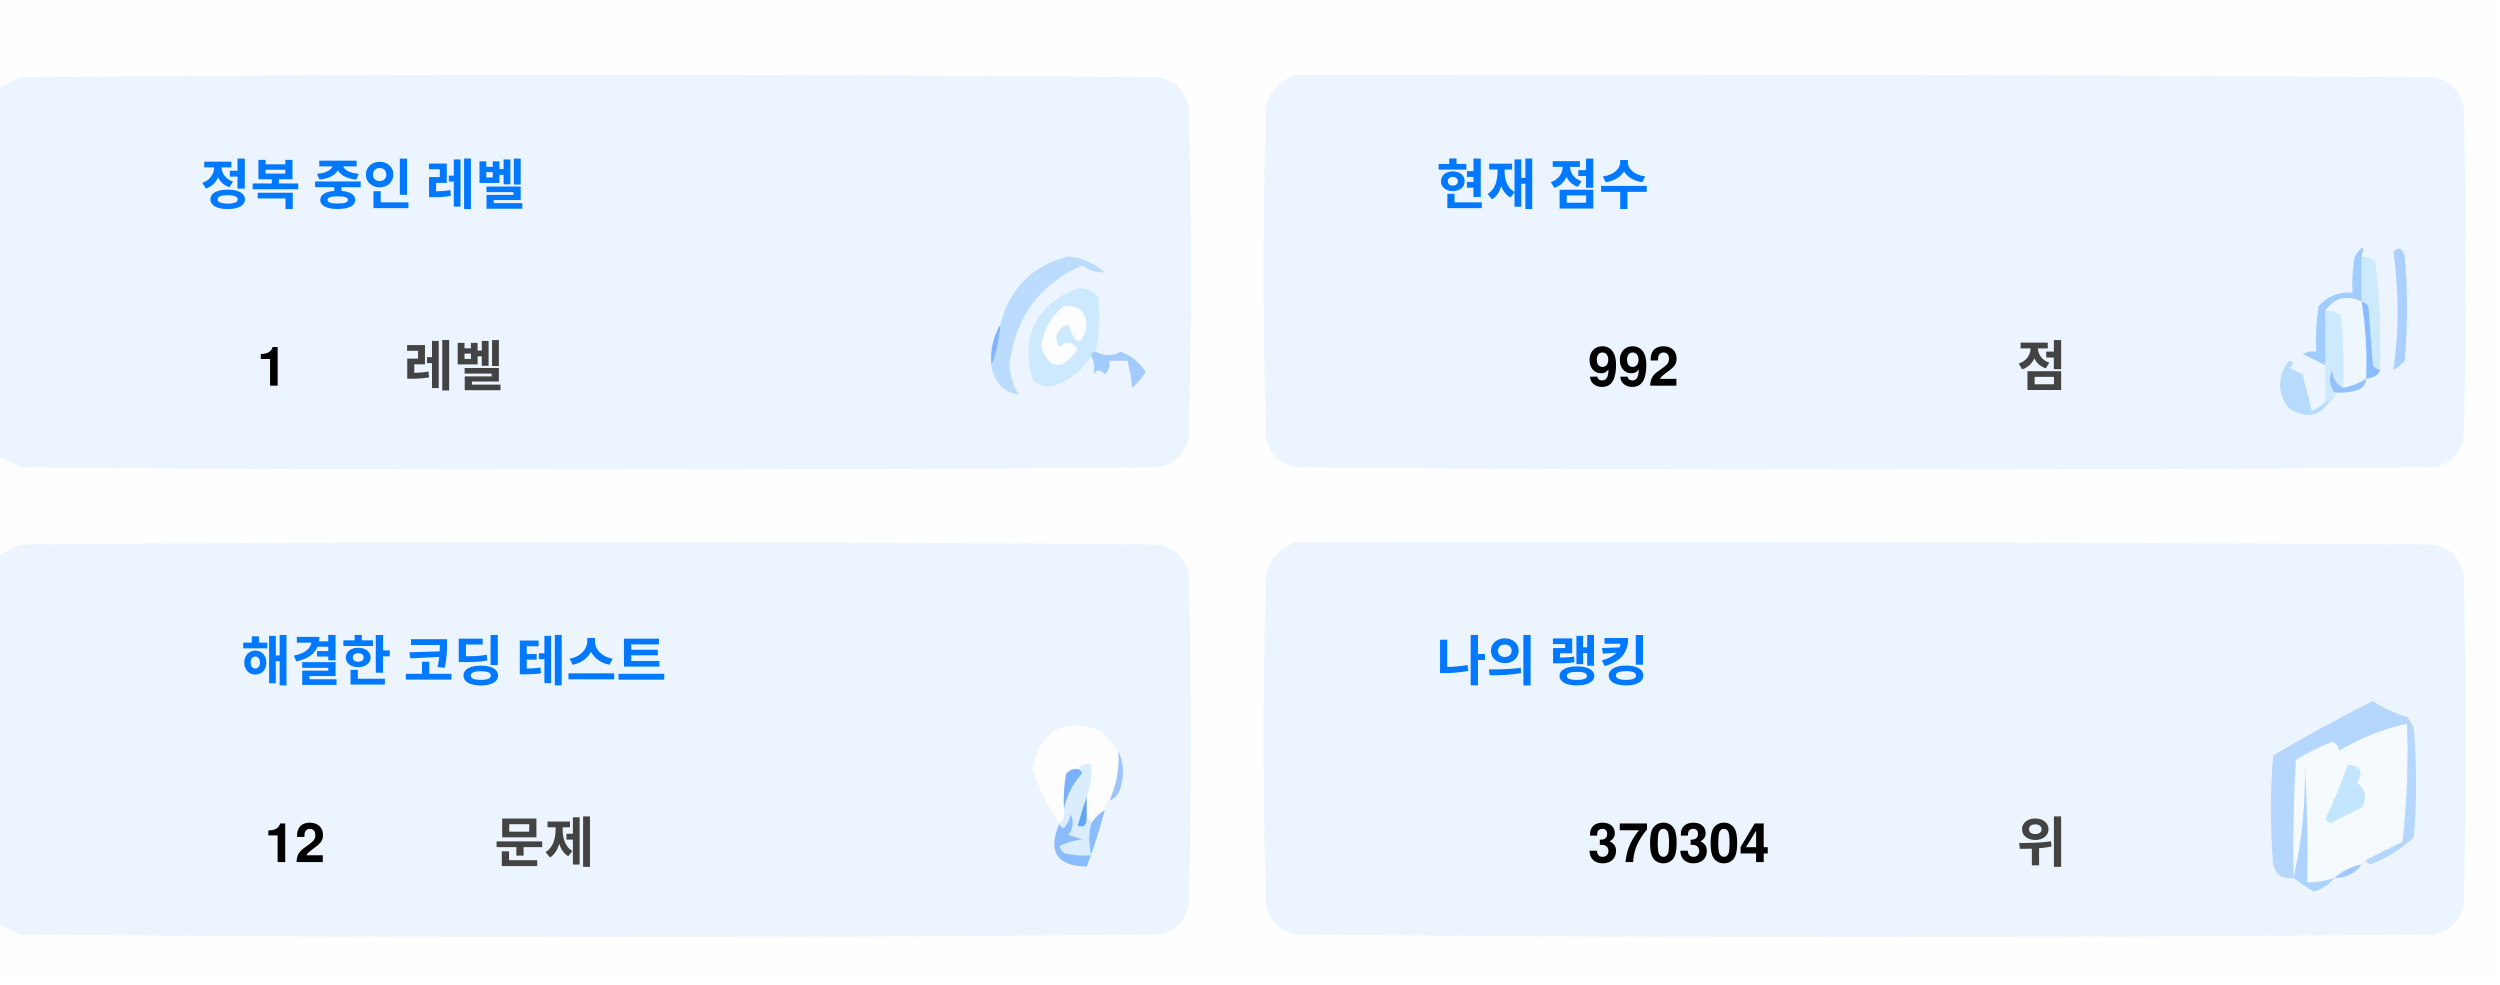
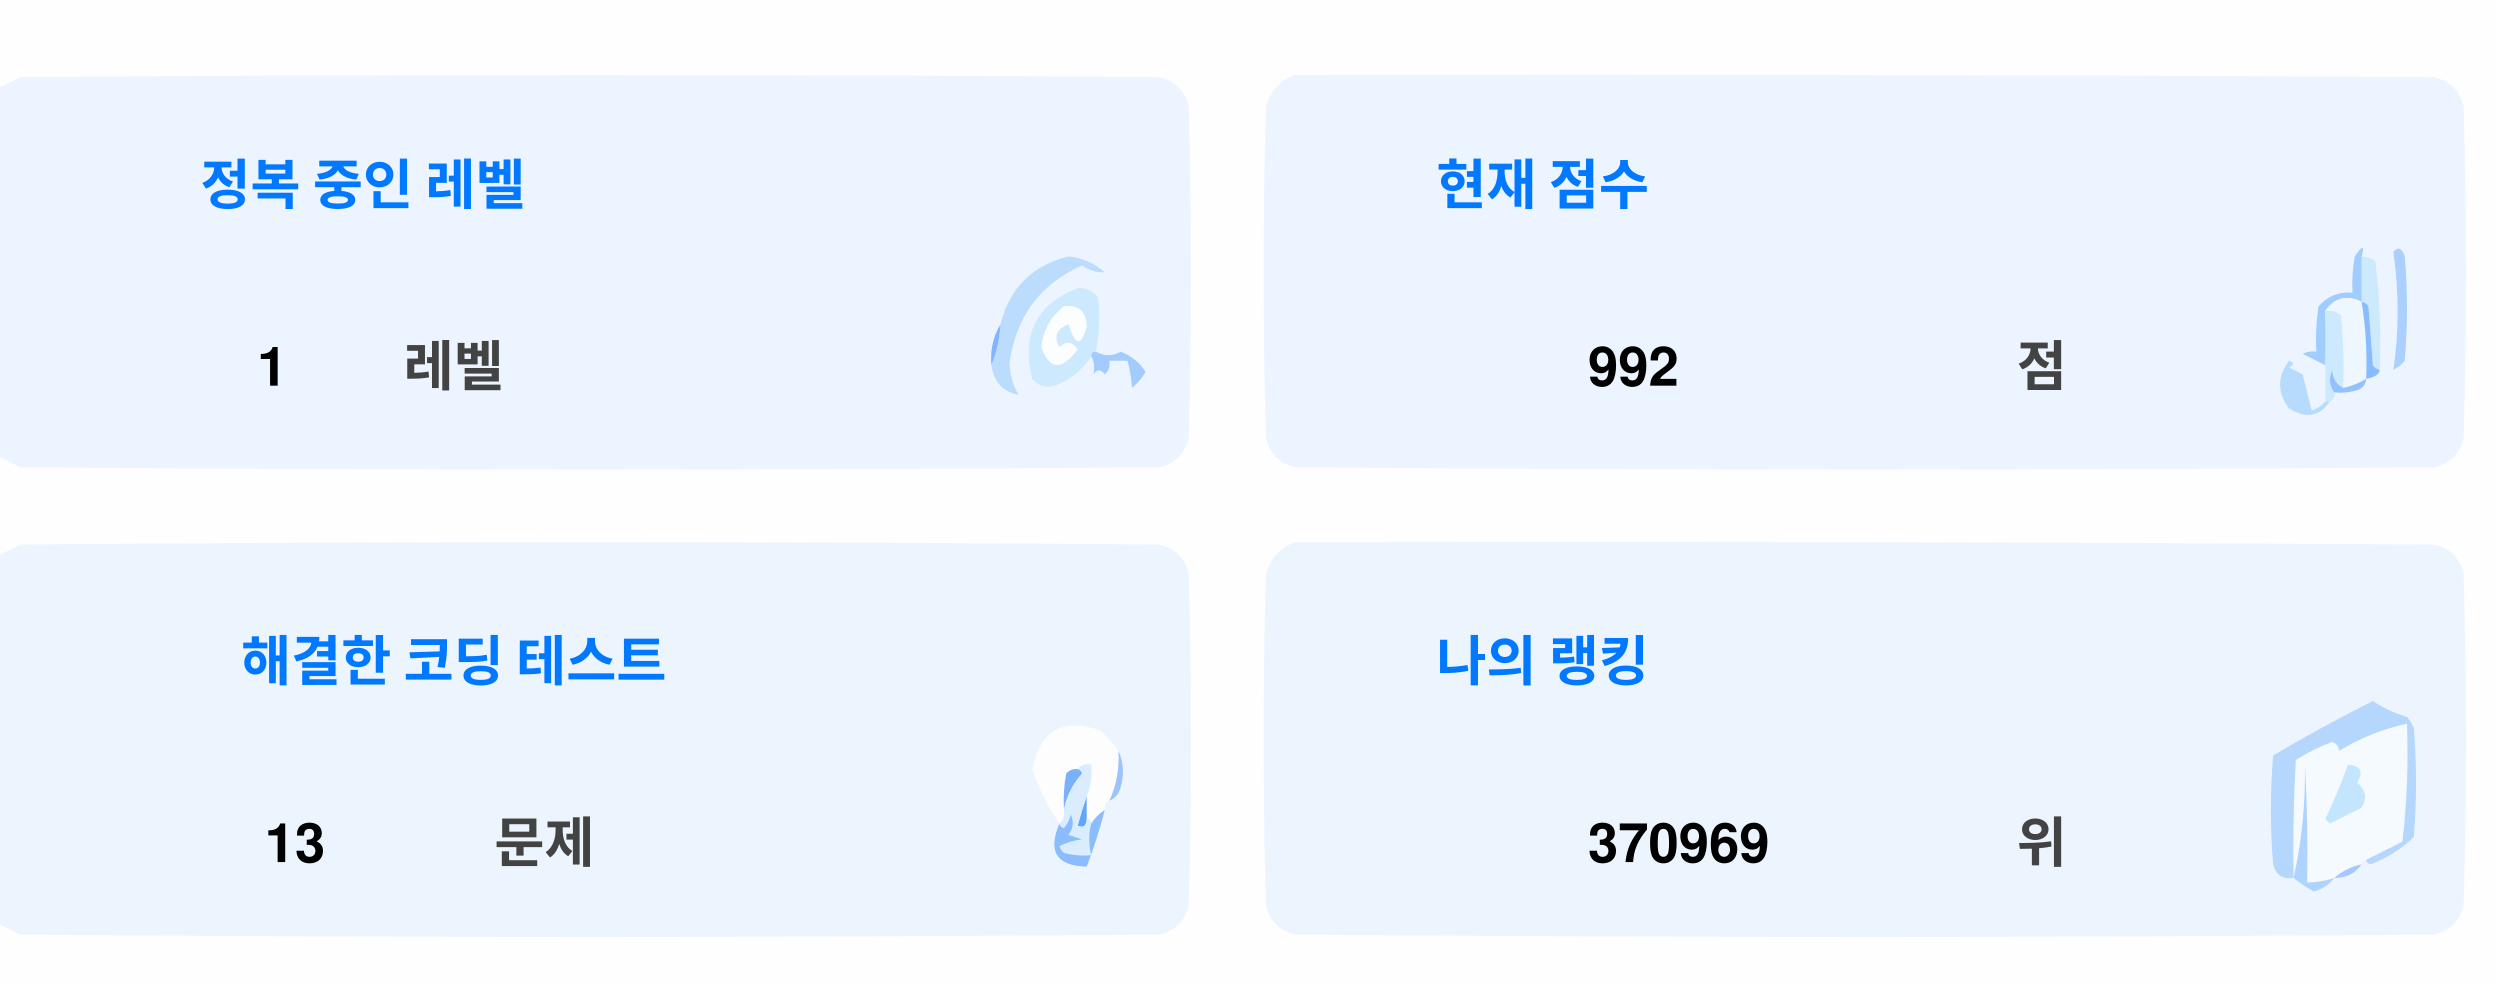
<svg xmlns="http://www.w3.org/2000/svg" version="1.1" width="551px" height="217px" style="shape-rendering:geometricPrecision; text-rendering:geometricPrecision; image-rendering:optimizeQuality; fill-rule:evenodd; clip-rule:evenodd">
  <style>.title {fill: #434343;font-size: 1rem;line-height: 1.5rem;font-weight: bold;font-family: -apple-system, BlinkMacSystemFont, Segoe UI, Helvetica, Arial, sans-serif, Apple Color Emoji, Segoe UI Emoji;}.desc {fill: #434343;font-size: 2.5rem;font-weight: bold;line-height: 1.5rem;font-family: -apple-system, BlinkMacSystemFont, Segoe UI, Helvetica, Arial, sans-serif, Apple Color Emoji, Segoe UI Emoji;}.desc-2 {fill: #434343;font-size: 1rem;font-weight: bold;line-height: 1.5rem;font-family: -apple-system, BlinkMacSystemFont, Segoe UI, Helvetica, Arial, sans-serif, Apple Color Emoji, Segoe UI Emoji;}.text, .desc {animation: twinkling 4s ease-in-out infinite;}@keyframes twinkling {40% { opacity: 1; }50% { opacity: 0.5; }60% { opacity: 1; }70% { opacity: 0.5; }80% { opacity: 1; }}</style>
  <g>
    <path style="opacity:1" fill="#fefefe" d="M -0.5,-0.5 C 183.167,-0.5 366.833,-0.5 550.5,-0.5C 550.5,71.833 550.5,144.167 550.5,216.5C 366.833,216.5 183.167,216.5 -0.5,216.5C -0.5,212.167 -0.5,207.833 -0.5,203.5C 1.14,204.32 2.807,205.153 4.5,206C 88.167,206.667 171.833,206.667 255.5,206C 259,205.167 261.167,203 262,199.5C 262.667,175.167 262.667,150.833 262,126.5C 261.167,123 259,120.833 255.5,120C 171.833,119.333 88.167,119.333 4.5,120C 2.807,120.847 1.14,121.68 -0.5,122.5C -0.5,115.167 -0.5,107.833 -0.5,100.5C 1.14,101.32 2.807,102.153 4.5,103C 88.167,103.667 171.833,103.667 255.5,103C 259,102.167 261.167,100 262,96.5C 262.667,72.167 262.667,47.833 262,23.5C 261.167,20 259,17.833 255.5,17C 171.833,16.333 88.167,16.333 4.5,17C 2.807,17.847 1.14,18.68 -0.5,19.5C -0.5,12.833 -0.5,6.167 -0.5,-0.5 Z" />
  </g>
  <g>
    <path style="opacity:1" fill="#ecf5ff" d="M -0.5,100.5 C -0.5,73.5 -0.5,46.5 -0.5,19.5C 1.14,18.68 2.807,17.847 4.5,17C 88.167,16.333 171.833,16.333 255.5,17C 259,17.833 261.167,20 262,23.5C 262.667,47.833 262.667,72.167 262,96.5C 261.167,100 259,102.167 255.5,103C 171.833,103.667 88.167,103.667 4.5,103C 2.807,102.153 1.14,101.32 -0.5,100.5 Z" />
  </g>
  <g>
    <path style="opacity:1" fill="#ecf5ff" d="M 285.5,16.5 C 369.167,16.333 452.834,16.5 536.5,17C 540,17.833 542.167,20 543,23.5C 543.667,47.833 543.667,72.167 543,96.5C 542.167,100 540,102.167 536.5,103C 452.833,103.667 369.167,103.667 285.5,103C 282,102.167 279.833,100 279,96.5C 278.333,72.167 278.333,47.833 279,23.5C 280.018,19.985 282.185,17.652 285.5,16.5 Z" />
  </g>
  <g>
    <path style="opacity:1" fill="#cdeafd" d="M 520.5,56.5 C 521.583,56.539 522.583,56.873 523.5,57.5C 524.498,65.472 524.831,73.472 524.5,81.5C 523.883,81.389 523.383,81.056 523,80.5C 522.667,76.167 522.333,71.833 522,67.5C 521.617,66.944 521.117,66.611 520.5,66.5C 520.5,63.167 520.5,59.833 520.5,56.5 Z" />
  </g>
  <g>
    <path style="opacity:1" fill="#abcfff" d="M 527.5,55.5 C 528.566,54.308 529.399,54.641 530,56.5C 530.667,64.167 530.667,71.833 530,79.5C 529.311,80.357 528.478,81.023 527.5,81.5C 528.758,73.08 528.758,64.414 527.5,55.5 Z" />
  </g>
  <g>
    <path style="opacity:1" fill="#bbdcfd" d="M 218.5,80.5 C 219.657,77.727 220.324,74.727 220.5,71.5C 222.49,63.51 227.49,58.51 235.5,56.5C 238.528,56.847 241.194,58.014 243.5,60C 241.744,60.141 240.078,59.641 238.5,58.5C 229.247,62.607 223.914,69.773 222.5,80C 222.565,82.526 223.232,84.859 224.5,87C 221.07,86.397 219.07,84.231 218.5,80.5 Z" />
  </g>
  <g>
    <path style="opacity:1" fill="#cde9fd" d="M 241.5,77.5 C 240.833,77.5 240.5,77.833 240.5,78.5C 238.628,81.529 235.961,83.695 232.5,85C 230.536,85.624 228.869,85.124 227.5,83.5C 225.021,73.791 228.354,67.124 237.5,63.5C 239.374,63.39 240.874,64.056 242,65.5C 242.497,69.524 242.331,73.524 241.5,77.5 Z" />
  </g>
  <g>
    <path style="opacity:1" fill="#fcfdfe" d="M 234.5,67.5 C 237.826,67.162 239.493,68.662 239.5,72C 238.334,76.434 237,76.267 235.5,71.5C 232.832,72.515 232.166,74.182 233.5,76.5C 235.017,75.089 236.351,75.256 237.5,77C 234.006,81.771 231.34,81.605 229.5,76.5C 229.904,72.771 231.571,69.771 234.5,67.5 Z" />
  </g>
  <g>
    <path style="opacity:1" fill="#a1ccfe" d="M 520.5,56.5 C 520.5,59.833 520.5,63.167 520.5,66.5C 517.238,64.922 514.572,65.589 512.5,68.5C 512.617,72.81 512.617,76.81 512.5,80.5C 510.86,79.68 509.193,78.847 507.5,78C 508.448,77.517 509.448,77.35 510.5,77.5C 510.335,74.15 510.502,70.817 511,67.5C 512.995,65.253 515.495,64.253 518.5,64.5C 518.336,61.813 518.503,59.146 519,56.5C 520.731,53.969 521.231,53.969 520.5,56.5 Z" />
  </g>
  <g>
    <path style="opacity:1" fill="#cde9fd" d="M 512.5,68.5 C 513.822,68.33 514.989,68.663 516,69.5C 516.499,74.823 516.666,80.156 516.5,85.5C 514.955,84.77 514.122,83.437 514,81.5C 513.22,83.387 513.387,85.054 514.5,86.5C 514.672,87.492 514.338,88.158 513.5,88.5C 513.167,88.5 512.833,88.5 512.5,88.5C 512.5,85.833 512.5,83.167 512.5,80.5C 512.617,76.81 512.617,72.81 512.5,68.5 Z" />
  </g>
  <g>
    <path style="opacity:1" fill="#eef6fe" d="M 520.5,66.5 C 521.407,72.106 521.74,77.773 521.5,83.5C 519.95,84.441 518.284,85.108 516.5,85.5C 516.666,80.156 516.499,74.823 516,69.5C 514.989,68.663 513.822,68.33 512.5,68.5C 514.572,65.589 517.238,64.922 520.5,66.5 Z" />
  </g>
  <g>
    <path style="opacity:1" fill="#88bcff" d="M 520.5,66.5 C 521.117,66.611 521.617,66.944 522,67.5C 522.333,71.833 522.667,76.167 523,80.5C 523.383,81.056 523.883,81.389 524.5,81.5C 524.445,82.469 523.445,83.136 521.5,83.5C 521.74,77.773 521.407,72.106 520.5,66.5 Z" />
  </g>
  <g>
    <path style="opacity:1" fill="#82b5fe" d="M 220.5,71.5 C 220.324,74.727 219.657,77.727 218.5,80.5C 218.215,77.171 218.882,74.171 220.5,71.5 Z" />
  </g>
  <g>
    <path style="opacity:1" fill="#a3cbfe" d="M 240.5,78.5 C 240.5,77.833 240.833,77.5 241.5,77.5C 243.391,78.536 245.224,78.536 247,77.5C 249.391,78.429 251.225,79.929 252.5,82C 251.681,83.319 250.681,84.486 249.5,85.5C 249.409,83.777 249.075,81.777 248.5,79.5C 247.167,79.5 245.833,79.5 244.5,79.5C 244.719,80.675 244.386,81.675 243.5,82.5C 242.575,81.359 241.741,81.359 241,82.5C 241.331,80.981 241.164,79.648 240.5,78.5 Z" />
  </g>
  <g>
    <path style="opacity:1" fill="#b7dbfd" d="M 512.5,88.5 C 512.833,88.5 513.167,88.5 513.5,88.5C 511.199,91.857 508.199,92.357 504.5,90C 501.872,86.535 501.872,83.035 504.5,79.5C 505.696,79.846 505.696,80.346 504.5,81C 505.5,81.5 506.5,82 507.5,82.5C 508.167,85.167 508.833,87.833 509.5,90.5C 510.739,90.058 511.739,89.391 512.5,88.5 Z" />
  </g>
  <g>
    <path style="opacity:1" fill="#92c1fe" d="M 516.5,85.5 C 518.284,85.108 519.95,84.441 521.5,83.5C 521.423,84.75 520.756,85.583 519.5,86C 517.866,86.493 516.199,86.66 514.5,86.5C 513.387,85.054 513.22,83.387 514,81.5C 514.122,83.437 514.955,84.77 516.5,85.5 Z" />
  </g>
  <g>
    <path style="opacity:1" fill="#ecf5fe" d="M -0.5,203.5 C -0.5,176.5 -0.5,149.5 -0.5,122.5C 1.14,121.68 2.807,120.847 4.5,120C 88.167,119.333 171.833,119.333 255.5,120C 259,120.833 261.167,123 262,126.5C 262.667,150.833 262.667,175.167 262,199.5C 261.167,203 259,205.167 255.5,206C 171.833,206.667 88.167,206.667 4.5,206C 2.807,205.153 1.14,204.32 -0.5,203.5 Z" />
  </g>
  <g>
    <path style="opacity:1" fill="#ecf5fe" d="M 285.5,119.5 C 369.167,119.333 452.834,119.5 536.5,120C 540,120.833 542.167,123 543,126.5C 543.667,150.833 543.667,175.167 543,199.5C 542.167,203 540,205.167 536.5,206C 452.833,206.667 369.167,206.667 285.5,206C 282,205.167 279.833,203 279,199.5C 278.333,175.167 278.333,150.833 279,126.5C 280.018,122.985 282.185,120.652 285.5,119.5 Z" />
  </g>
  <g>
    <path style="opacity:1" fill="#fdfdfe" d="M 246.5,165.5 C 246.758,169.367 246.092,173.034 244.5,176.5C 243.662,176.842 243.328,177.508 243.5,178.5C 242.272,179.306 241.272,180.306 240.5,181.5C 240.5,180.833 240.167,180.5 239.5,180.5C 239.5,178.833 239.5,177.167 239.5,175.5C 240.369,173.283 240.702,170.95 240.5,168.5C 239.209,168.263 238.209,168.596 237.5,169.5C 236.504,169.414 235.671,169.748 235,170.5C 234.503,173.146 234.336,175.813 234.5,178.5C 234.737,179.791 234.404,180.791 233.5,181.5C 230.986,177.806 228.986,173.806 227.5,169.5C 229.309,160.957 234.309,158.124 242.5,161C 244.07,162.397 245.404,163.897 246.5,165.5 Z" />
  </g>
  <g>
    <path style="opacity:1" fill="#f5faff" d="M 521.5,189.5 C 520.833,189.5 520.5,189.833 520.5,190.5C 518.181,190.992 516.181,191.992 514.5,193.5C 512.565,194.15 510.565,194.483 508.5,194.5C 508.666,185.827 508.5,177.16 508,168.5C 508.141,177.227 507.308,185.56 505.5,193.5C 505.334,184.827 505.5,176.16 506,167.5C 508.527,165.903 511.194,164.57 514,163.5C 515.011,163.892 515.511,164.559 515.5,165.5C 520.21,162.641 525.21,160.641 530.5,159.5C 530.831,168.192 530.498,176.859 529.5,185.5C 526.807,186.847 524.14,188.18 521.5,189.5 Z" />
  </g>
  <g>
    <path style="opacity:1" fill="#b6d7fd" d="M 521.5,189.5 C 524.14,188.18 526.807,186.847 529.5,185.5C 530.498,176.859 530.831,168.192 530.5,159.5C 525.21,160.641 520.21,162.641 515.5,165.5C 515.511,164.559 515.011,163.892 514,163.5C 511.194,164.57 508.527,165.903 506,167.5C 505.5,176.16 505.334,184.827 505.5,193.5C 503.089,193.863 501.589,192.863 501,190.5C 500.333,182.5 500.333,174.5 501,166.5C 508.173,162.246 515.507,158.246 523,154.5C 525.304,156.068 527.804,157.235 530.5,158C 531.126,158.75 531.626,159.584 532,160.5C 532.667,168.5 532.667,176.5 532,184.5C 529.292,187.111 526.125,189.111 522.5,190.5C 521.893,190.376 521.56,190.043 521.5,189.5 Z" />
  </g>
  <g>
    <path style="opacity:1" fill="#c3e5fe" d="M 517.5,168.5 C 520.317,168.801 520.984,170.134 519.5,172.5C 521.439,174.122 521.772,175.956 520.5,178C 518.167,179.167 515.833,180.333 513.5,181.5C 513.167,181.167 512.833,180.833 512.5,180.5C 514.414,176.515 516.081,172.515 517.5,168.5 Z" />
  </g>
  <g>
    <path style="opacity:1" fill="#7ab1fc" d="M 237.5,169.5 C 238.043,169.56 238.376,169.893 238.5,170.5C 236.395,172.836 235.062,175.503 234.5,178.5C 234.336,175.813 234.503,173.146 235,170.5C 235.671,169.748 236.504,169.414 237.5,169.5 Z" />
  </g>
  <g>
    <path style="opacity:1" fill="#afd3ff" d="M 514.5,193.5 C 513.378,194.947 511.878,195.947 510,196.5C 508.348,195.601 506.848,194.601 505.5,193.5C 507.308,185.56 508.141,177.227 508,168.5C 508.5,177.16 508.666,185.827 508.5,194.5C 510.565,194.483 512.565,194.15 514.5,193.5 Z" />
  </g>
  <g>
    <path style="opacity:1" fill="#9cc3fd" d="M 246.5,165.5 C 247.634,167.966 247.801,170.633 247,173.5C 246.623,174.942 245.79,175.942 244.5,176.5C 246.092,173.034 246.758,169.367 246.5,165.5 Z" />
  </g>
  <g>
    <path style="opacity:1" fill="#62a6fc" d="M 239.5,175.5 C 239.5,177.167 239.5,178.833 239.5,180.5C 239.483,182.028 238.816,182.528 237.5,182C 238.117,179.723 238.784,177.556 239.5,175.5 Z" />
  </g>
  <g>
    <path style="opacity:1" fill="#daedfe" d="M 237.5,169.5 C 238.209,168.596 239.209,168.263 240.5,168.5C 240.702,170.95 240.369,173.283 239.5,175.5C 238.784,177.556 238.117,179.723 237.5,182C 238.816,182.528 239.483,182.028 239.5,180.5C 240.167,180.5 240.5,180.833 240.5,181.5C 239.918,183.669 239.918,186.002 240.5,188.5C 238.473,188.662 236.473,188.495 234.5,188C 234.043,187.586 233.709,187.086 233.5,186.5C 235.078,185.702 236.744,185.202 238.5,185C 237.5,184.667 236.5,184.333 235.5,184C 236.554,182.612 236.72,181.112 236,179.5C 235.751,180.624 235.251,181.624 234.5,182.5C 233.893,182.376 233.56,182.043 233.5,181.5C 234.404,180.791 234.737,179.791 234.5,178.5C 235.062,175.503 236.395,172.836 238.5,170.5C 238.376,169.893 238.043,169.56 237.5,169.5 Z" />
  </g>
  <g>
    <path style="opacity:1" fill="#8bbcfd" d="M 243.5,178.5 C 242.395,182.803 241.062,186.969 239.5,191C 232.857,190.847 230.857,187.68 233.5,181.5C 233.56,182.043 233.893,182.376 234.5,182.5C 235.251,181.624 235.751,180.624 236,179.5C 236.72,181.112 236.554,182.612 235.5,184C 236.5,184.333 237.5,184.667 238.5,185C 236.744,185.202 235.078,185.702 233.5,186.5C 233.709,187.086 234.043,187.586 234.5,188C 236.473,188.495 238.473,188.662 240.5,188.5C 239.918,186.002 239.918,183.669 240.5,181.5C 241.272,180.306 242.272,179.306 243.5,178.5 Z" />
  </g>
  <g>
    <path style="opacity:1" fill="#a4c8ff" d="M 520.5,190.5 C 519.089,192.539 517.089,193.539 514.5,193.5C 516.181,191.992 518.181,190.992 520.5,190.5 Z" />
  </g>
  <text text-anchor="middle" x="80" y="45" class="title" style="fill:#0078ff;" stroke="#none" stroke-width="1">정복 중인 레벨</text>
  <text text-anchor="middle" x="60" y="85" class="desc" style="fill:#000000;" stroke="#none" stroke-width="1">1</text>
  <text text-anchor="middle" x="100" y="85" class="desc-2" style="fill:#434343;" stroke="#none" stroke-width="1">레벨</text>
  <text text-anchor="middle" x="340" y="45" class="title" style="fill:#0078ff;" stroke="#none" stroke-width="1">현재 점수</text>
  <text text-anchor="middle" x="360" y="85" class="desc" style="fill:#000000;" stroke="#none" stroke-width="1">992</text>
  <text text-anchor="middle" x="450" y="85" class="desc-2" style="fill:#434343;" stroke="#none" stroke-width="1">점</text>
  <text text-anchor="middle" x="100" y="150" class="title" style="fill:#0078ff;" stroke="#none" stroke-width="1">해결한 코딩 테스트</text>
-   <text text-anchor="middle" x="65" y="190" class="desc" style="fill:#000000;" stroke="#none" stroke-width="1">12</text>
+   <text text-anchor="middle" x="65" y="190" class="desc" style="fill:#000000;" stroke="#none" stroke-width="1">13</text>
  <text text-anchor="middle" x="120" y="190" class="desc-2" style="fill:#434343;" stroke="#none" stroke-width="1">문제</text>
  <text text-anchor="middle" x="340" y="150" class="title" style="fill:#0078ff;" stroke="#none" stroke-width="1">나의 랭킹</text>
-   <text text-anchor="middle" x="370" y="190" class="desc" style="fill:#000000;" stroke="#none" stroke-width="1">370304</text>
+   <text text-anchor="middle" x="370" y="190" class="desc" style="fill:#000000;" stroke="#none" stroke-width="1">370969</text>
  <text text-anchor="middle" x="450" y="190" class="desc-2" style="fill:#434343;" stroke="#none" stroke-width="1">위</text>
</svg>
